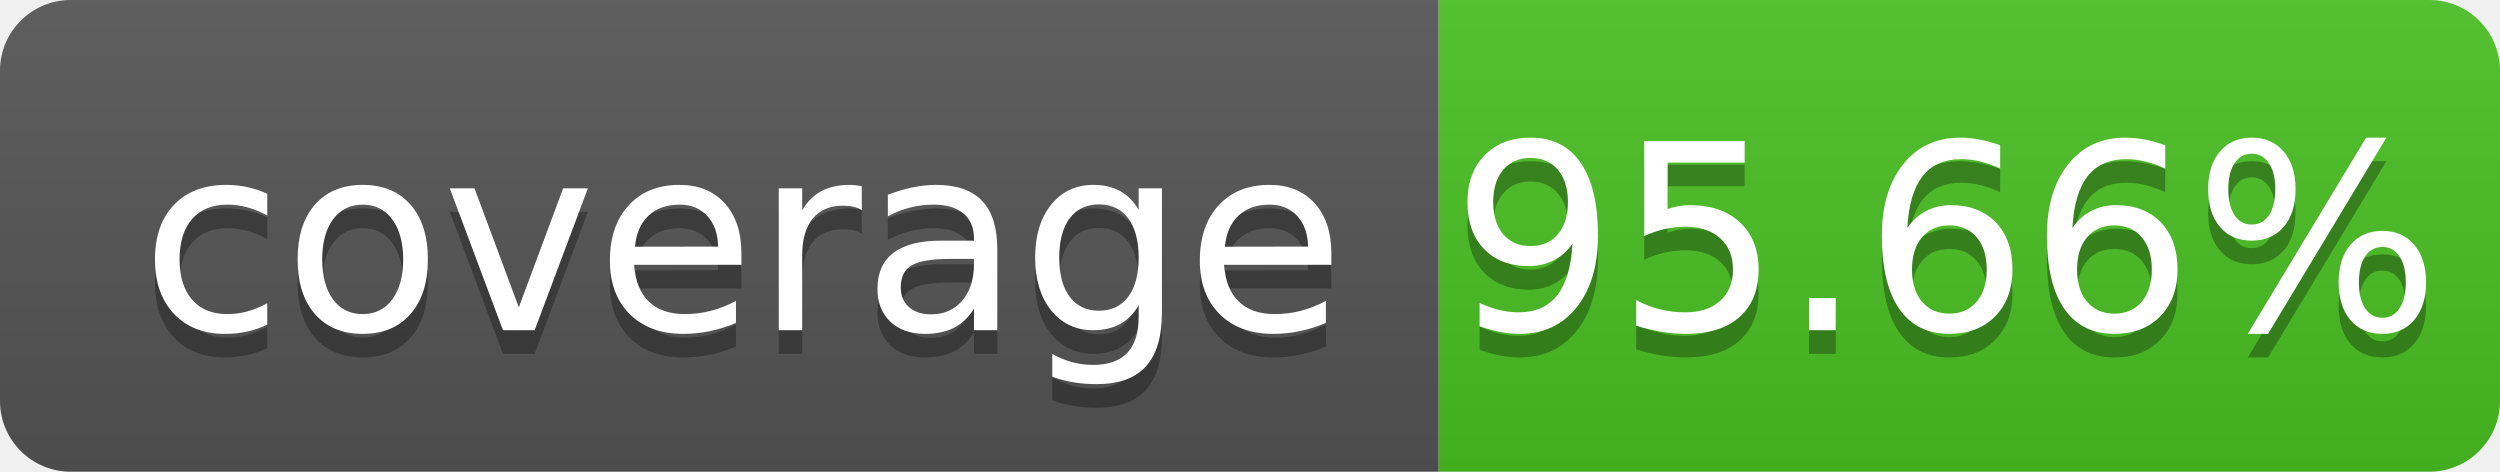
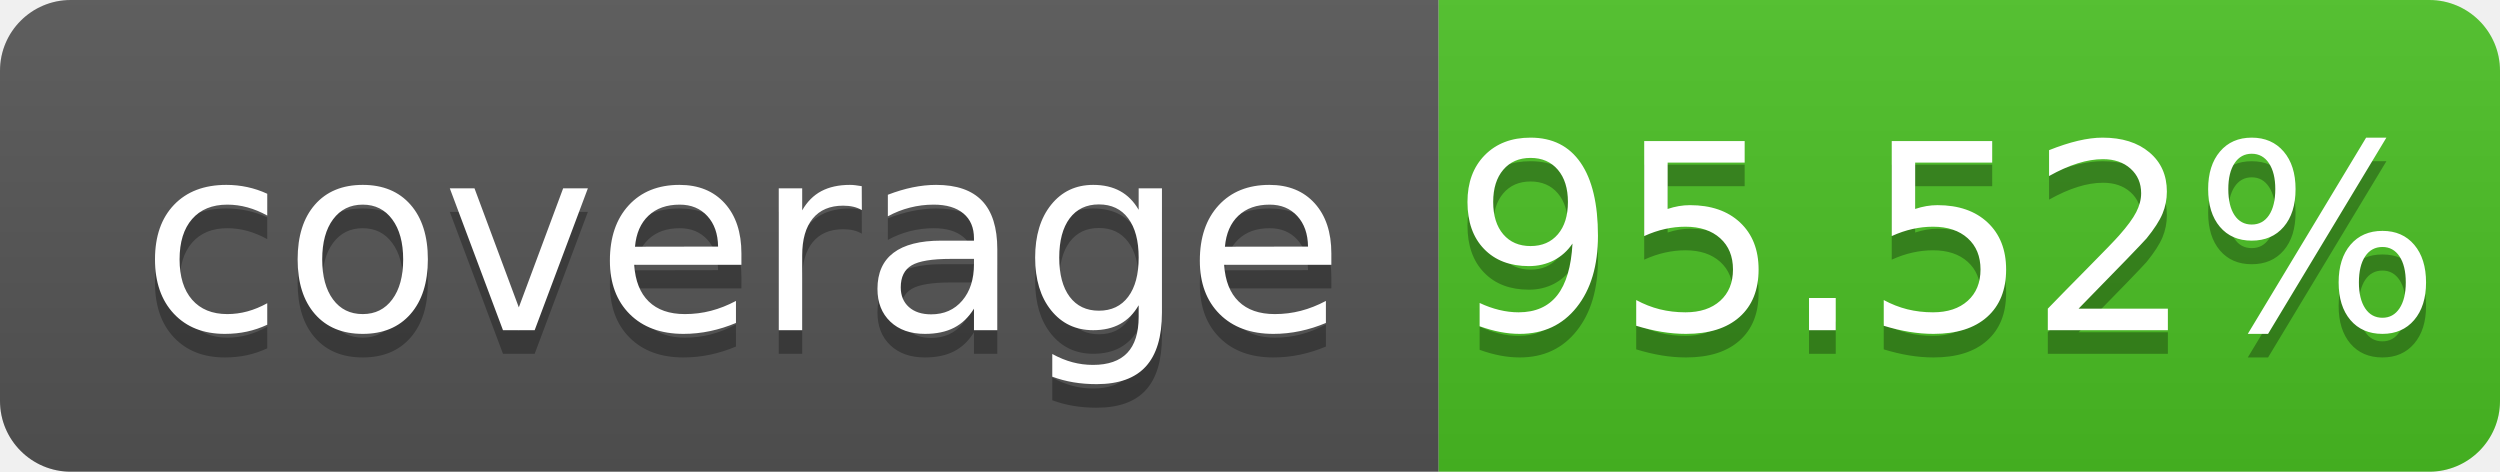
- <svg xmlns="http://www.w3.org/2000/svg" width="106" height="20" role="img" aria-label="coverage: 95.66%">
+ <svg xmlns="http://www.w3.org/2000/svg" width="106" height="20" role="img" aria-label="coverage: 95.52%">
  <linearGradient id="s" x2="0" y2="100%">
    <stop offset="0" stop-color="#bbb" stop-opacity=".1" />
    <stop offset="1" stop-opacity=".1" />
  </linearGradient>
  <clipPath id="r">
    <rect width="106" height="20" rx="3" fill="#fff" />
  </clipPath>
  <g clip-path="url(#r)">
    <rect width="61" height="20" fill="#555" />
    <rect x="61" width="45" height="20" fill="#4bc124" />
    <rect width="106" height="20" fill="url(#s)" />
  </g>
  <g fill="#fff" text-anchor="middle" font-family="Verdana,Geneva,DejaVu Sans,sans-serif" text-rendering="geometricPrecision" font-size="110">
    <text aria-hidden="true" x="315" y="150" fill="#010101" fill-opacity=".3" transform="scale(.1)" textLength="510" xml:space="preserve">coverage</text>
    <text x="315" y="140" transform="scale(.1)" fill="#fff" textLength="510" xml:space="preserve">coverage</text>
-     <text aria-hidden="true" x="825" y="150" fill="#010101" fill-opacity=".3" transform="scale(.1)" textLength="350">95.66%</text>
-     <text x="825" y="140" transform="scale(.1)" fill="#fff" textLength="350">95.66%</text>
+     <text aria-hidden="true" x="825" y="150" fill="#010101" fill-opacity=".3" transform="scale(.1)" textLength="350">95.52%</text>
+     <text x="825" y="140" transform="scale(.1)" fill="#fff" textLength="350">95.52%</text>
  </g>
</svg>
